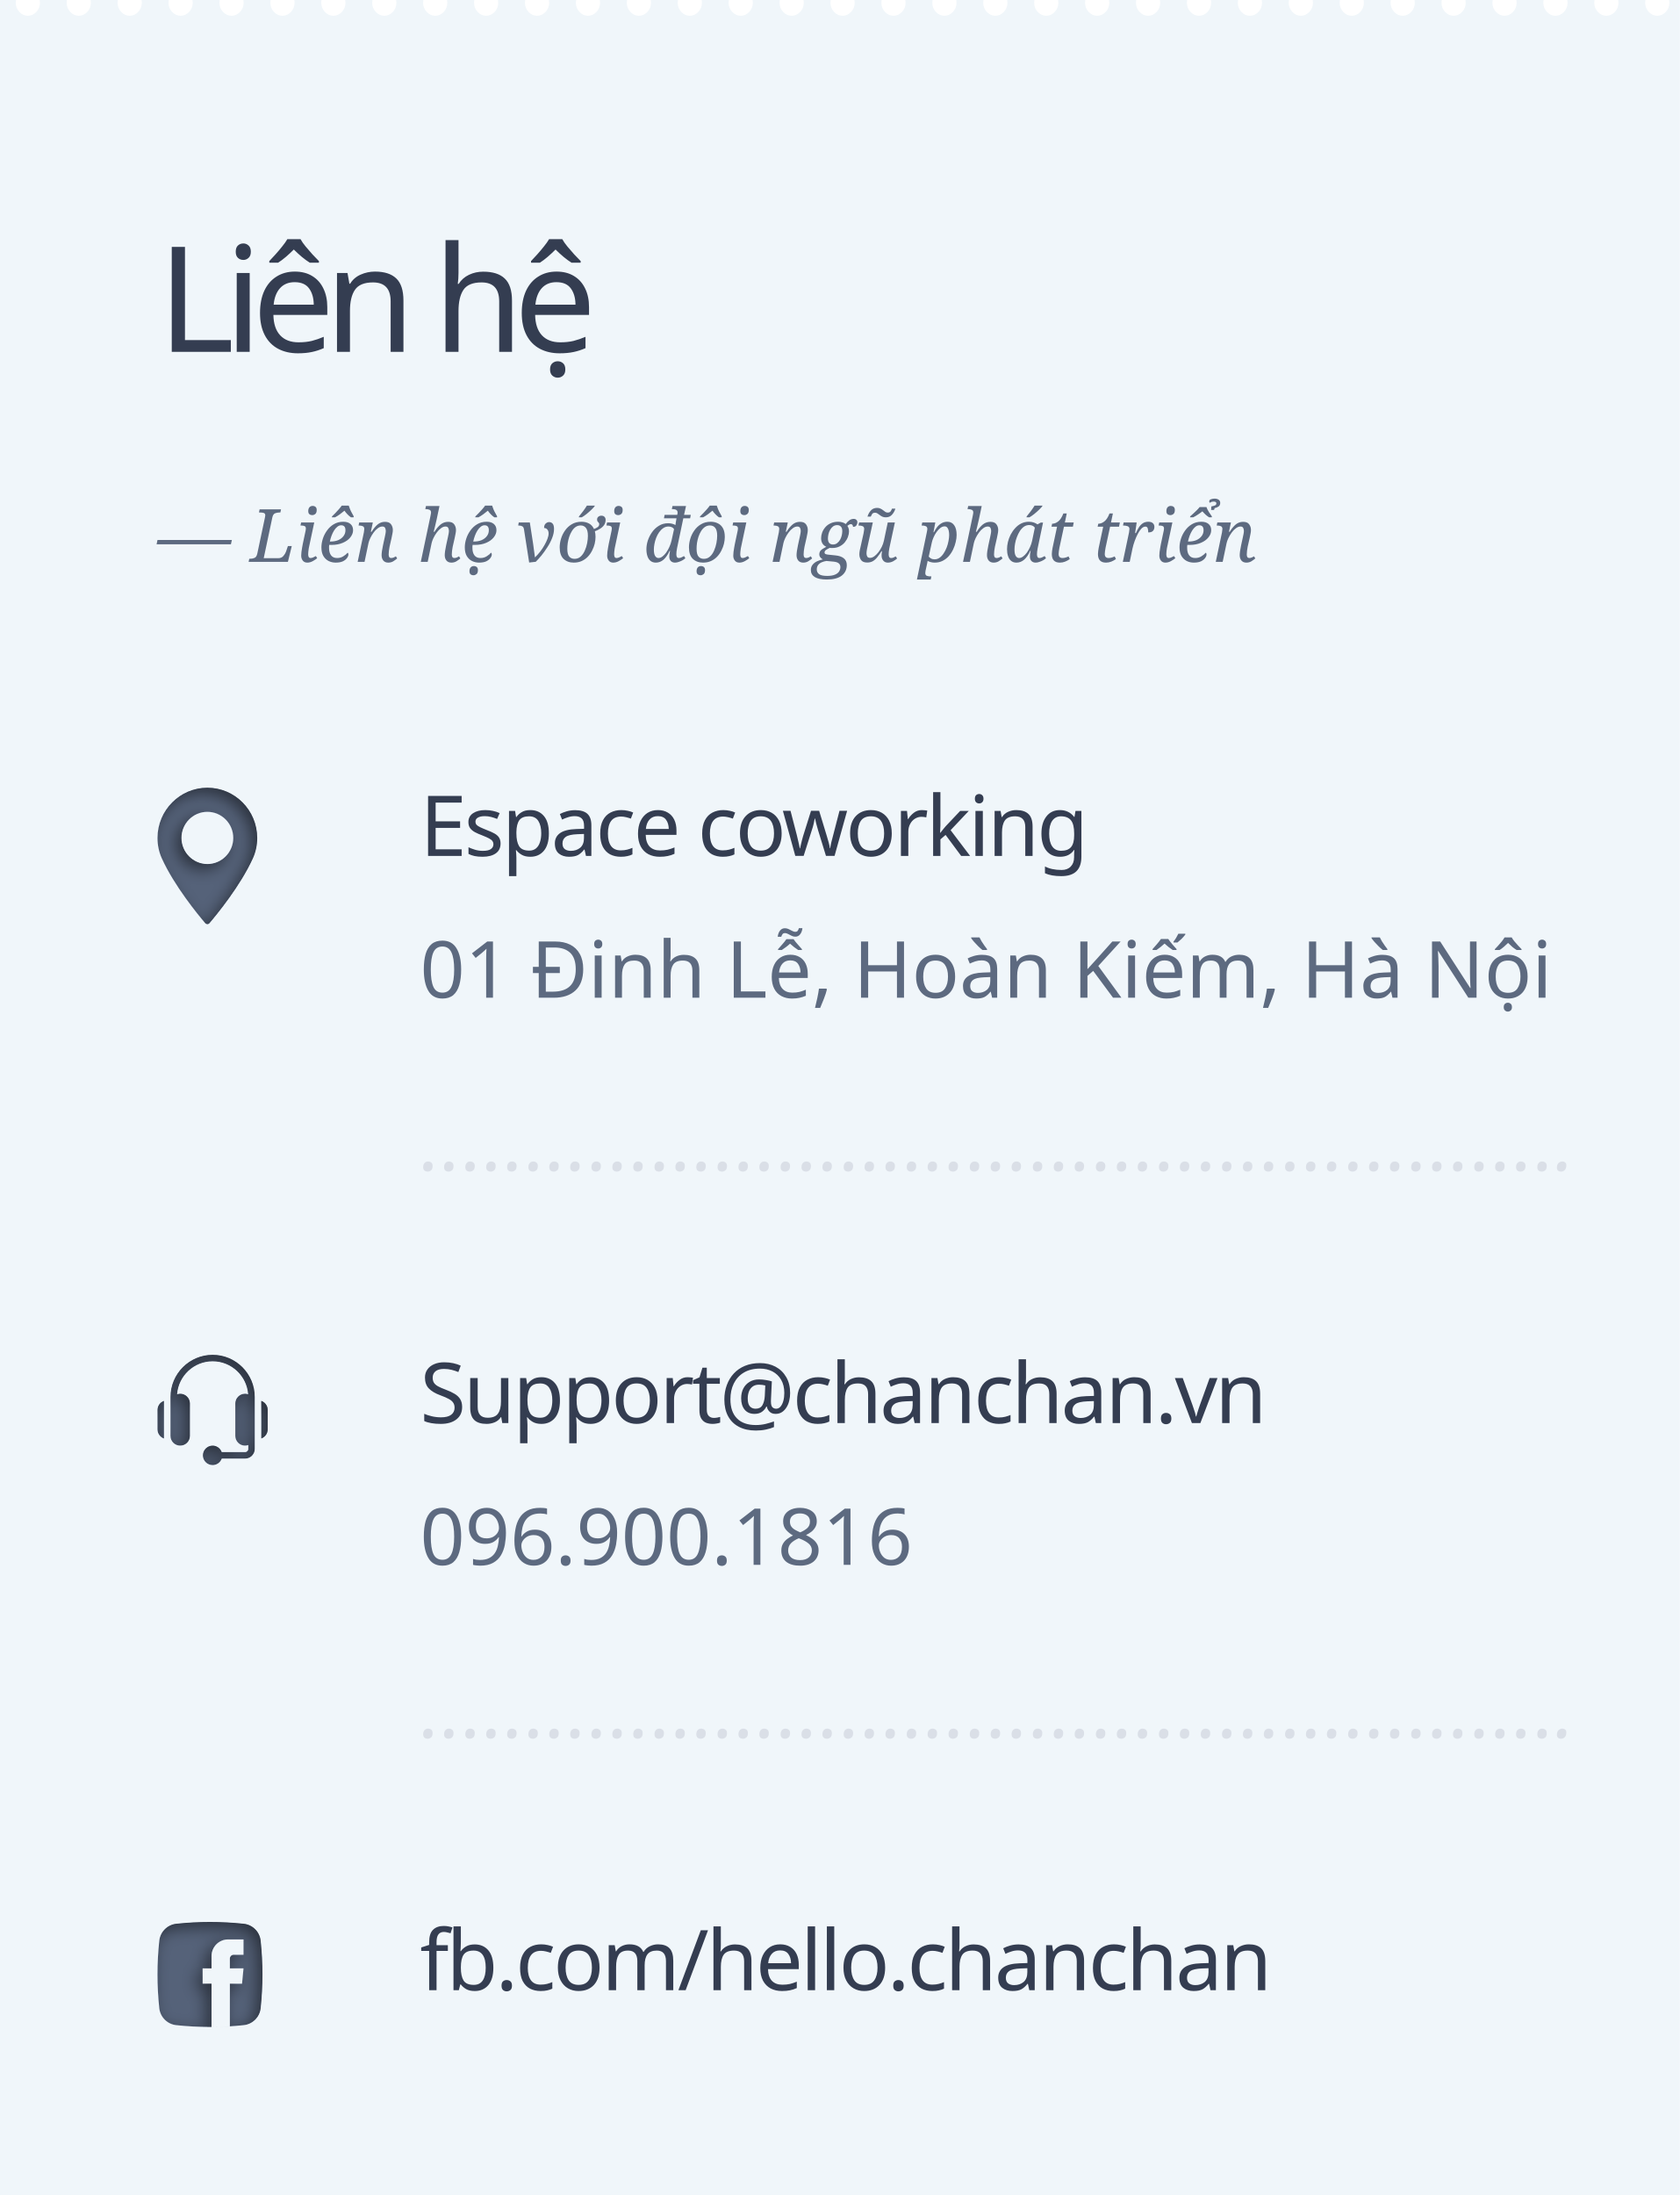
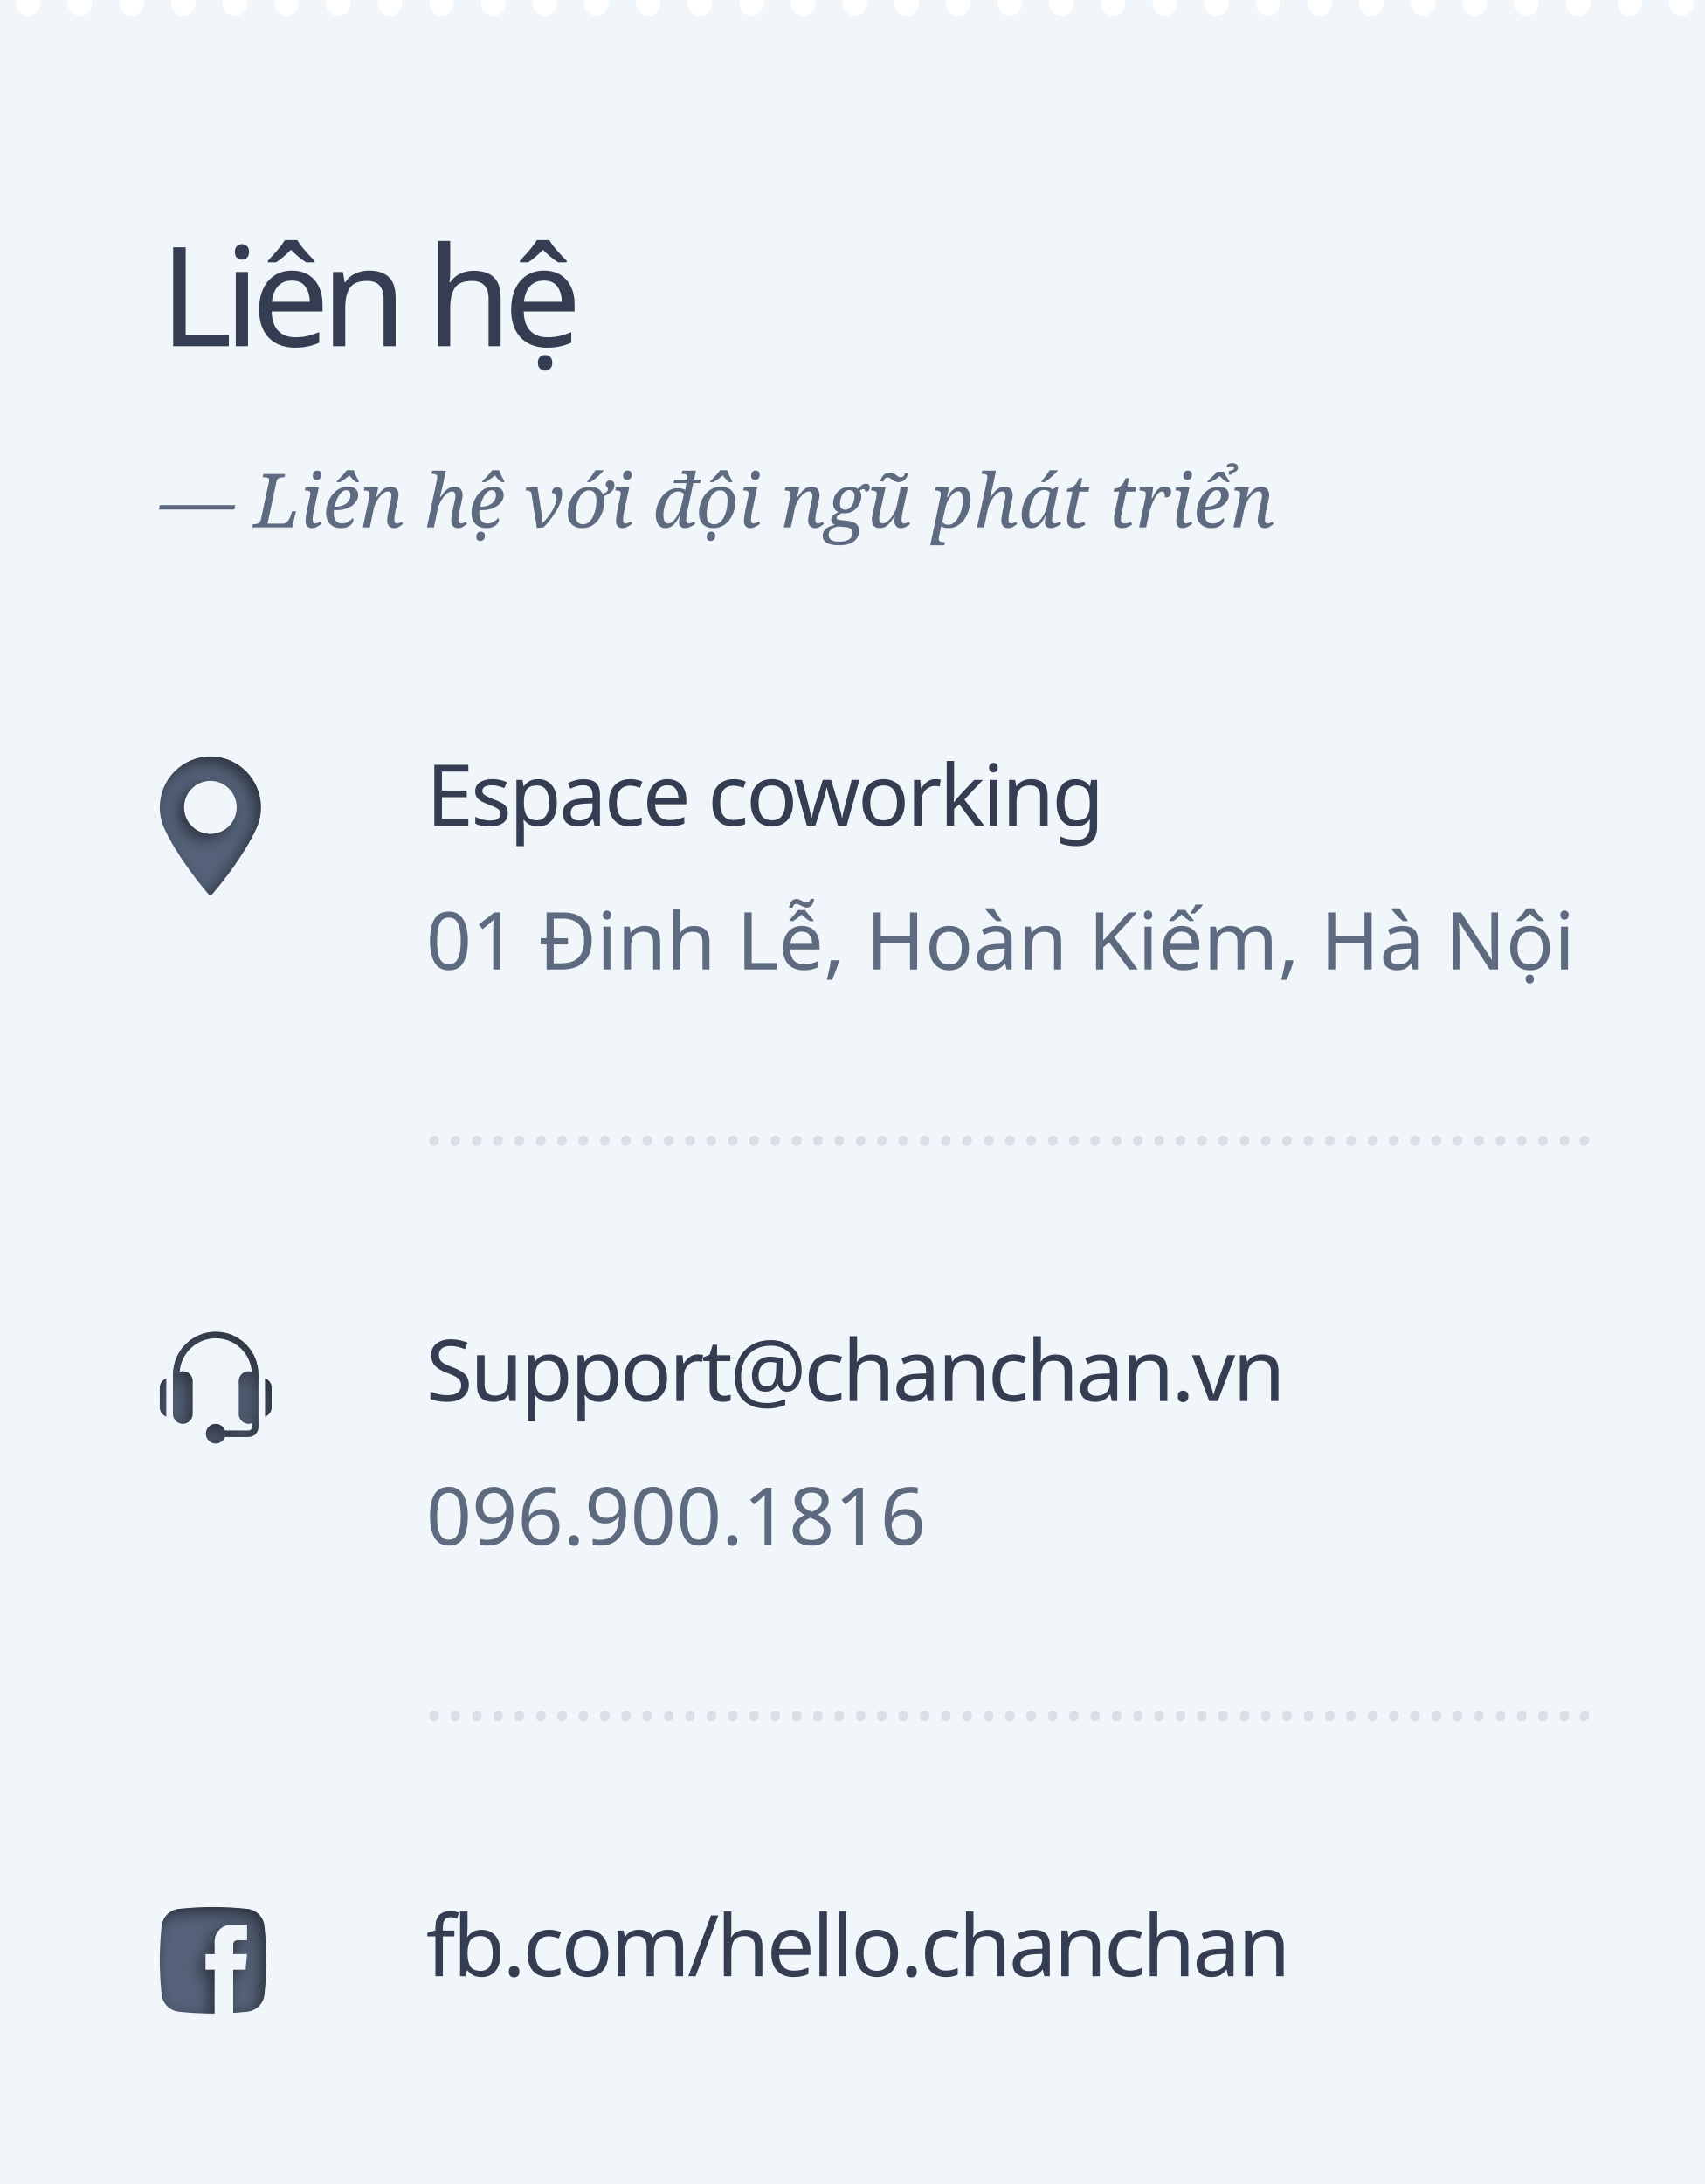
- <svg xmlns="http://www.w3.org/2000/svg" xmlns:xlink="http://www.w3.org/1999/xlink" width="320px" height="418px" viewBox="0 0 320 418" version="1.1">
+ <svg xmlns="http://www.w3.org/2000/svg" xmlns:xlink="http://www.w3.org/1999/xlink" width="320px" height="410px" viewBox="0 0 320 410" version="1.1">
  <defs>
-     <path d="M46.423,385.658 C42.145,386.114 37.855,386.114 33.577,385.658 C31.872,385.476 30.524,384.128 30.342,382.423 C29.886,378.145 29.886,373.855 30.342,369.577 C30.524,367.872 31.872,366.524 33.577,366.342 C37.855,365.886 42.145,365.886 46.423,366.342 C48.128,366.524 49.476,367.872 49.658,369.577 C50.114,373.855 50.114,378.145 49.658,382.423 C49.476,384.128 48.129,385.476 46.423,385.658 Z M40.291,385.999 C41.456,385.993 42.621,385.954 43.786,385.881 L43.786,377.761 L46.105,377.761 L46.385,374.843 L43.786,374.843 L43.786,372.99 C43.786,372.581 44.118,372.249 44.527,372.249 L46.385,372.249 L46.385,369.331 L43.446,369.331 C41.703,369.331 40.291,370.743 40.291,372.486 L40.291,374.843 L38.593,374.843 L38.593,377.761 L40.291,377.761 L40.291,385.999 Z" id="path-1" />
+     <path d="M46.423,377.658 C42.145,378.114 37.855,378.114 33.577,377.658 C31.872,377.476 30.524,376.128 30.342,374.423 C29.886,370.145 29.886,365.855 30.342,361.577 C30.524,359.872 31.872,358.524 33.577,358.342 C37.855,357.886 42.145,357.886 46.423,358.342 C48.128,358.524 49.476,359.872 49.658,361.577 C50.114,365.855 50.114,370.145 49.658,374.423 C49.476,376.128 48.129,377.476 46.423,377.658 Z M40.291,377.999 C41.456,377.993 42.621,377.954 43.786,377.881 L43.786,369.761 L46.105,369.761 L46.385,366.843 L43.786,366.843 L43.786,364.99 C43.786,364.581 44.118,364.249 44.527,364.249 L46.385,364.249 L46.385,361.331 L43.446,361.331 C41.703,361.331 40.291,362.743 40.291,364.486 L40.291,366.843 L38.593,366.843 L38.593,369.761 L40.291,369.761 L40.291,377.999 Z" id="path-1" />
    <filter x="-10.0%" y="-10.0%" width="120.0%" height="120.0%" filterUnits="objectBoundingBox" id="filter-2">
      <feGaussianBlur stdDeviation="1.5" in="SourceAlpha" result="shadowBlurInner1" />
      <feOffset dx="-1" dy="1" in="shadowBlurInner1" result="shadowOffsetInner1" />
      <feComposite in="shadowOffsetInner1" in2="SourceAlpha" operator="arithmetic" k2="-1" k3="1" result="shadowInnerInner1" />
      <feColorMatrix values="0 0 0 0 0   0 0 0 0 0   0 0 0 0 0  0 0 0 0.5 0" type="matrix" in="shadowInnerInner1" />
    </filter>
-     <path d="M39.5,150 C44.738,150 48.999,154.294 49,159.572 C49,160.949 48.721,162.263 48.169,163.479 C45.793,168.717 41.239,174.246 39.9,175.815 C39.8,175.932 39.654,176 39.5,176 C39.346,176 39.2,175.932 39.099,175.815 C37.76,174.245 33.206,168.716 30.831,163.479 C30.28,162.263 30,160.949 30,159.572 C30,154.294 34.262,150 39.5,150 Z M39.5,164.544 C42.221,164.544 44.435,162.313 44.434,159.572 C44.434,156.83 42.22,154.6 39.5,154.6 C36.779,154.6 34.565,156.83 34.565,159.572 C34.565,162.313 36.779,164.544 39.5,164.544 Z" id="path-3" />
+     <path d="M39.5,142 C44.738,142 48.999,146.294 49,151.572 C49,152.949 48.721,154.263 48.169,155.479 C45.793,160.717 41.239,166.246 39.9,167.815 C39.8,167.932 39.654,168 39.5,168 C39.346,168 39.2,167.932 39.099,167.815 C37.76,166.245 33.206,160.716 30.831,155.479 C30.28,154.263 30,152.949 30,151.572 C30,146.294 34.262,142 39.5,142 Z M39.5,156.544 C42.221,156.544 44.435,154.313 44.434,151.572 C44.434,148.83 42.22,146.6 39.5,146.6 C36.779,146.6 34.565,148.83 34.565,151.572 C34.565,154.313 36.779,156.544 39.5,156.544 Z" id="path-3" />
    <filter x="-10.5%" y="-7.7%" width="121.1%" height="115.4%" filterUnits="objectBoundingBox" id="filter-4">
      <feGaussianBlur stdDeviation="1.5" in="SourceAlpha" result="shadowBlurInner1" />
      <feOffset dx="-1" dy="1" in="shadowBlurInner1" result="shadowOffsetInner1" />
      <feComposite in="shadowOffsetInner1" in2="SourceAlpha" operator="arithmetic" k2="-1" k3="1" result="shadowInnerInner1" />
      <feColorMatrix values="0 0 0 0 0   0 0 0 0 0   0 0 0 0 0  0 0 0 0.5 0" type="matrix" in="shadowInnerInner1" />
    </filter>
-     <path d="M40.5,258 C44.927,258 48.529,261.602 48.529,266.029 C48.529,269.749 48.529,272.197 48.529,275.912 C48.529,276.934 47.698,277.765 46.677,277.765 L42.239,277.765 C41.983,278.482 41.304,279 40.5,279 C39.478,279 38.647,278.169 38.647,277.147 C38.647,276.125 39.478,275.294 40.5,275.294 C41.304,275.294 41.983,275.812 42.239,276.529 L46.677,276.529 C47.017,276.529 47.294,276.253 47.294,275.912 L47.294,275.18 C47.1,275.25 46.894,275.294 46.677,275.294 C45.655,275.294 44.823,274.463 44.823,273.441 L44.823,267.265 C44.823,266.243 45.655,265.412 46.677,265.412 C46.884,265.412 47.082,265.449 47.268,265.512 C47.002,262.008 44.071,259.235 40.5,259.235 C36.927,259.235 33.995,262.01 33.732,265.517 C33.919,265.454 34.116,265.412 34.323,265.412 C35.345,265.412 36.177,266.243 36.177,267.265 L36.177,273.441 C36.177,274.463 35.345,275.294 34.323,275.294 C33.302,275.294 32.471,274.463 32.471,273.441 L32.471,266.029 C32.471,261.602 36.073,258 40.5,258 Z M49.765,266.761 C50.482,267.017 51,267.696 51,268.5 L51,272.206 C51,273.01 50.482,273.689 49.765,273.945 L49.765,266.761 Z M30,268.5 C30,267.696 30.518,267.017 31.235,266.761 L31.235,273.945 C30.518,273.689 30,273.01 30,272.206 L30,268.5 Z" id="path-5" />
+     <path d="M40.5,250 C44.927,250 48.529,253.602 48.529,258.029 C48.529,261.749 48.529,264.197 48.529,267.912 C48.529,268.934 47.698,269.765 46.677,269.765 L42.239,269.765 C41.983,270.482 41.304,271 40.5,271 C39.478,271 38.647,270.169 38.647,269.147 C38.647,268.125 39.478,267.294 40.5,267.294 C41.304,267.294 41.983,267.812 42.239,268.529 L46.677,268.529 C47.017,268.529 47.294,268.253 47.294,267.912 L47.294,267.18 C47.1,267.25 46.894,267.294 46.677,267.294 C45.655,267.294 44.823,266.463 44.823,265.441 L44.823,259.265 C44.823,258.243 45.655,257.412 46.677,257.412 C46.884,257.412 47.082,257.449 47.268,257.512 C47.002,254.008 44.071,251.235 40.5,251.235 C36.927,251.235 33.995,254.01 33.732,257.517 C33.919,257.454 34.116,257.412 34.323,257.412 C35.345,257.412 36.177,258.243 36.177,259.265 L36.177,265.441 C36.177,266.463 35.345,267.294 34.323,267.294 C33.302,267.294 32.471,266.463 32.471,265.441 L32.471,258.029 C32.471,253.602 36.073,250 40.5,250 Z M49.765,258.761 C50.482,259.017 51,259.696 51,260.5 L51,264.206 C51,265.01 50.482,265.689 49.765,265.945 L49.765,258.761 Z M30,260.5 C30,259.696 30.518,259.017 31.235,258.761 L31.235,265.945 C30.518,265.689 30,265.01 30,264.206 L30,260.5 Z" id="path-5" />
    <filter x="-9.5%" y="-9.5%" width="119.0%" height="119.0%" filterUnits="objectBoundingBox" id="filter-6">
      <feGaussianBlur stdDeviation="1.5" in="SourceAlpha" result="shadowBlurInner1" />
      <feOffset dx="-1" dy="1" in="shadowBlurInner1" result="shadowOffsetInner1" />
      <feComposite in="shadowOffsetInner1" in2="SourceAlpha" operator="arithmetic" k2="-1" k3="1" result="shadowInnerInner1" />
      <feColorMatrix values="0 0 0 0 0   0 0 0 0 0   0 0 0 0 0  0 0 0 0.5 0" type="matrix" in="shadowInnerInner1" />
    </filter>
  </defs>
  <g id="lienhe" stroke="none" stroke-width="1" fill="none" fill-rule="evenodd">
-     <rect fill="#FFFFFF" x="0" y="0" width="320" height="418" />
-     <path d="M3.047,1.0003845e-11 C3.016,0.167 3,0.34 3,0.519 C3,1.199 3.229,1.782 3.687,2.269 C4.144,2.756 4.684,3 5.306,3 C5.916,3 6.453,2.76 6.917,2.279 C7.38,1.798 7.612,1.212 7.612,0.519 C7.612,0.34 7.596,0.167 7.564,1.00044556e-11 L12.747,1.00044417e-11 C12.715,0.167 12.7,0.34 12.7,0.519 C12.7,1.199 12.928,1.782 13.386,2.269 C13.844,2.756 14.384,3 15.006,3 C15.616,3 16.153,2.76 16.616,2.279 C17.08,1.798 17.312,1.212 17.312,0.519 C17.312,0.34 17.296,0.167 17.264,1.00042336e-11 L22.446,1.00044417e-11 C22.415,0.167 22.399,0.34 22.399,0.519 C22.399,1.199 22.628,1.782 23.086,2.269 C23.543,2.756 24.083,3 24.705,3 C25.327,3 25.867,2.756 26.325,2.269 C26.783,1.782 27.011,1.199 27.011,0.519 C27.011,0.34 26.996,0.167 26.964,1.00042336e-11 L32.146,1.00044417e-11 C32.115,0.167 32.099,0.34 32.099,0.519 C32.099,1.199 32.328,1.782 32.785,2.269 C33.243,2.756 33.783,3 34.405,3 C35.015,3 35.552,2.76 36.016,2.279 C36.479,1.798 36.711,1.212 36.711,0.519 C36.711,0.34 36.695,0.167 36.663,1.00042336e-11 L41.846,1.00044417e-11 C41.814,0.167 41.798,0.34 41.798,0.519 C41.798,1.199 42.027,1.782 42.485,2.269 C42.943,2.756 43.483,3 44.105,3 C44.715,3 45.252,2.76 45.715,2.279 C46.179,1.798 46.411,1.212 46.411,0.519 C46.411,0.34 46.395,0.167 46.363,1.00042336e-11 L51.545,1.00044417e-11 C51.514,0.167 51.498,0.34 51.498,0.519 C51.498,1.199 51.727,1.782 52.185,2.269 C52.642,2.756 53.182,3 53.804,3 C54.426,3 54.966,2.756 55.424,2.269 C55.881,1.782 56.11,1.199 56.11,0.519 C56.11,0.34 56.095,0.167 56.063,1.00042336e-11 L61.245,1.00044417e-11 C61.213,0.167 61.198,0.34 61.198,0.519 C61.198,1.199 61.427,1.782 61.884,2.269 C62.342,2.756 62.882,3 63.504,3 C64.114,3 64.651,2.76 65.115,2.279 C65.578,1.798 65.81,1.212 65.81,0.519 C65.81,0.34 65.794,0.167 65.762,1.00044556e-11 L70.945,1.00044417e-11 C70.913,0.167 70.897,0.34 70.897,0.519 C70.897,1.199 71.126,1.782 71.584,2.269 C72.042,2.756 72.581,3 73.203,3 C73.814,3 74.351,2.76 74.814,2.279 C75.278,1.798 75.51,1.212 75.51,0.519 C75.51,0.34 75.494,0.167 75.462,1.00044556e-11 L80.644,1.00044417e-11 C80.613,0.167 80.597,0.34 80.597,0.519 C80.597,1.199 80.826,1.782 81.284,2.269 C81.741,2.756 82.281,3 82.903,3 C83.525,3 84.065,2.756 84.523,2.269 C84.98,1.782 85.209,1.199 85.209,0.519 C85.209,0.34 85.193,0.167 85.162,1.00042336e-11 L90.344,1.00044417e-11 C90.312,0.167 90.297,0.34 90.297,0.519 C90.297,1.199 90.525,1.782 90.983,2.269 C91.441,2.756 91.981,3 92.603,3 C93.213,3 93.75,2.76 94.213,2.279 C94.677,1.798 94.909,1.212 94.909,0.519 C94.909,0.34 94.893,0.167 94.861,1.00042336e-11 L100.043,1.00044417e-11 C100.012,0.167 99.996,0.34 99.996,0.519 C99.996,1.199 100.225,1.782 100.683,2.269 C101.14,2.756 101.68,3 102.302,3 C102.913,3 103.449,2.76 103.913,2.279 C104.377,1.798 104.608,1.212 104.608,0.519 C104.608,0.34 104.592,0.167 104.561,1.00042336e-11 L109.743,1.00044417e-11 C109.712,0.167 109.696,0.34 109.696,0.519 C109.696,1.199 109.925,1.782 110.382,2.269 C110.84,2.756 111.38,3 112.002,3 C112.624,3 113.164,2.756 113.621,2.269 C114.079,1.782 114.308,1.199 114.308,0.519 C114.308,0.34 114.292,0.167 114.261,9.9962677e-12 L119.443,1.00044417e-11 C119.411,0.167 119.395,0.34 119.395,0.519 C119.395,1.199 119.624,1.782 120.082,2.269 C120.54,2.756 121.08,3 121.702,3 C122.312,3 122.849,2.76 123.312,2.279 C123.776,1.798 124.008,1.212 124.008,0.519 C124.008,0.34 123.992,0.167 123.96,1.00042336e-11 L129.142,1.00044417e-11 C129.111,0.167 129.095,0.34 129.095,0.519 C129.095,1.199 129.324,1.782 129.782,2.269 C130.239,2.756 130.779,3 131.401,3 C132.011,3 132.548,2.76 133.012,2.279 C133.475,1.798 133.707,1.212 133.707,0.519 C133.707,0.34 133.691,0.167 133.659,1.00042336e-11 L138.842,1.00044417e-11 C138.81,0.167 138.795,0.34 138.795,0.519 C138.795,1.199 139.024,1.782 139.481,2.269 C139.939,2.756 140.479,3 141.101,3 C141.723,3 142.263,2.756 142.72,2.269 C143.178,1.782 143.407,1.199 143.407,0.519 C143.407,0.34 143.391,0.167 143.36,9.96674965e-12 L148.542,1.00044417e-11 C148.51,0.167 148.494,0.34 148.494,0.519 C148.494,1.199 148.723,1.782 149.181,2.269 C149.639,2.756 150.178,3 150.8,3 C151.411,3 151.948,2.76 152.411,2.279 C152.875,1.798 153.106,1.212 153.106,0.519 C153.106,0.34 153.091,0.167 153.059,1.00042336e-11 L158.241,1.00044417e-11 C158.21,0.167 158.194,0.34 158.194,0.519 C158.194,1.199 158.423,1.782 158.88,2.269 C159.338,2.756 159.878,3 160.5,3 C161.11,3 161.647,2.76 162.111,2.279 C162.574,1.798 162.806,1.212 162.806,0.519 C162.806,0.34 162.79,0.167 162.758,1.00120329e-11 L167.941,1.00044417e-11 C167.909,0.167 167.894,0.34 167.894,0.519 C167.894,1.199 168.122,1.782 168.58,2.269 C169.038,2.756 169.578,3 170.2,3 C170.822,3 171.361,2.756 171.819,2.269 C172.277,1.782 172.506,1.199 172.506,0.519 C172.506,0.34 172.49,0.167 172.458,9.96674965e-12 L177.64,1.00044417e-11 C177.609,0.167 177.593,0.34 177.593,0.519 C177.593,1.199 177.822,1.782 178.28,2.269 C178.737,2.756 179.277,3 179.899,3 C180.51,3 181.046,2.76 181.51,2.279 C181.974,1.798 182.205,1.212 182.205,0.519 C182.205,0.34 182.189,0.167 182.158,1.00044556e-11 L187.34,1.00044417e-11 C187.309,0.167 187.293,0.34 187.293,0.519 C187.293,1.199 187.522,1.782 187.979,2.269 C188.437,2.756 188.977,3 189.599,3 C190.209,3 190.746,2.76 191.21,2.279 C191.673,1.798 191.905,1.212 191.905,0.519 C191.905,0.34 191.889,0.167 191.857,1.00042336e-11 L197.04,1.00044417e-11 C197.008,0.167 196.992,0.34 196.992,0.519 C196.992,1.199 197.221,1.782 197.679,2.269 C198.137,2.756 198.676,3 199.298,3 C199.92,3 200.46,2.756 200.918,2.269 C201.376,1.782 201.605,1.199 201.605,0.519 C201.605,0.34 201.589,0.167 201.557,9.96674965e-12 L206.739,1.00044417e-11 C206.708,0.167 206.692,0.34 206.692,0.519 C206.692,1.199 206.921,1.782 207.379,2.269 C207.836,2.756 208.376,3 208.998,3 C209.608,3 210.145,2.76 210.609,2.279 C211.072,1.798 211.304,1.212 211.304,0.519 C211.304,0.34 211.288,0.167 211.256,1.00042336e-11 L216.439,1.00044417e-11 C216.407,0.167 216.392,0.34 216.392,0.519 C216.392,1.199 216.62,1.782 217.078,2.269 C217.536,2.756 218.076,3 218.698,3 C219.308,3 219.845,2.76 220.308,2.279 C220.772,1.798 221.004,1.212 221.004,0.519 C221.004,0.34 220.988,0.167 220.956,1.00042336e-11 L226.138,1.00044417e-11 C226.107,0.167 226.091,0.34 226.091,0.519 C226.091,1.199 226.32,1.782 226.778,2.269 C227.236,2.756 227.775,3 228.397,3 C229.019,3 229.559,2.756 230.017,2.269 C230.475,1.782 230.703,1.199 230.703,0.519 C230.703,0.34 230.688,0.167 230.656,1.00042336e-11 L235.838,1.00044417e-11 C235.807,0.167 235.791,0.34 235.791,0.519 C235.791,1.199 236.02,1.782 236.477,2.269 C236.935,2.756 237.475,3 238.097,3 C238.707,3 239.244,2.76 239.708,2.279 C240.171,1.798 240.403,1.212 240.403,0.519 C240.403,0.34 240.387,0.167 240.355,1.00223441e-11 L245.538,1.00044417e-11 C245.506,0.167 245.49,0.34 245.49,0.519 C245.49,1.199 245.719,1.782 246.177,2.269 C246.635,2.756 247.175,3 247.797,3 C248.407,3 248.944,2.76 249.407,2.279 C249.871,1.798 250.103,1.212 250.103,0.519 C250.103,0.34 250.087,0.167 250.055,1.00120329e-11 L255.237,1.00044417e-11 C255.206,0.167 255.19,0.34 255.19,0.519 C255.19,1.199 255.419,1.782 255.877,2.269 C256.334,2.756 256.874,3 257.496,3 C258.118,3 258.658,2.756 259.116,2.269 C259.573,1.782 259.802,1.199 259.802,0.519 C259.802,0.34 259.787,0.167 259.755,1.00042336e-11 L264.937,1.00044417e-11 C264.905,0.167 264.89,0.34 264.89,0.519 C264.89,1.199 265.119,1.782 265.576,2.269 C266.034,2.756 266.574,3 267.196,3 C267.806,3 268.343,2.76 268.807,2.279 C269.27,1.798 269.502,1.212 269.502,0.519 C269.502,0.34 269.486,0.167 269.454,9.94844485e-12 L274.637,1.00044417e-11 C274.605,0.167 274.589,0.34 274.589,0.519 C274.589,1.199 274.818,1.782 275.276,2.269 C275.734,2.756 276.273,3 276.895,3 C277.506,3 278.043,2.76 278.506,2.279 C278.97,1.798 279.202,1.212 279.202,0.519 C279.202,0.34 279.186,0.167 279.154,1.00044556e-11 L284.336,1.00044417e-11 C284.305,0.167 284.289,0.34 284.289,0.519 C284.289,1.199 284.518,1.782 284.976,2.269 C285.433,2.756 285.973,3 286.595,3 C287.217,3 287.757,2.756 288.215,2.269 C288.672,1.782 288.901,1.199 288.901,0.519 C288.901,0.34 288.885,0.167 288.854,1.00042336e-11 L294.036,1.00044417e-11 C294.004,0.167 293.989,0.34 293.989,0.519 C293.989,1.199 294.217,1.782 294.675,2.269 C295.133,2.756 295.673,3 296.295,3 C296.905,3 297.442,2.76 297.905,2.279 C298.369,1.798 298.601,1.212 298.601,0.519 C298.601,0.34 298.585,0.167 298.553,1.00044556e-11 L303.735,1.00044417e-11 C303.704,0.167 303.688,0.34 303.688,0.519 C303.688,1.199 303.917,1.782 304.375,2.269 C304.832,2.756 305.372,3 305.994,3 C306.605,3 307.141,2.76 307.605,2.279 C308.069,1.798 308.3,1.212 308.3,0.519 C308.3,0.34 308.284,0.167 308.253,1.00042336e-11 L313.435,1.00044417e-11 C313.404,0.167 313.388,0.34 313.388,0.519 C313.388,1.199 313.617,1.782 314.074,2.269 C314.532,2.756 315.072,3 315.694,3 C316.316,3 316.856,2.756 317.313,2.269 C317.771,1.782 318,1.199 318,0.519 C318,0.34 317.984,0.167 317.953,1.00044556e-11 L320,1.00044417e-11 L320,418 L0,418 L0,1.00044417e-11 L3.047,1.00044417e-11 Z" id="Rectangle-2" fill="#F0F6FA" />
+     <rect fill="#FFFFFF" x="0" y="0" width="320" height="410" />
+     <path d="M3.047,1.0003845e-11 C3.016,0.167 3,0.34 3,0.519 C3,1.199 3.229,1.782 3.687,2.269 C4.144,2.756 4.684,3 5.306,3 C5.916,3 6.453,2.76 6.917,2.279 C7.38,1.798 7.612,1.212 7.612,0.519 C7.612,0.34 7.596,0.167 7.564,1.00044556e-11 L12.747,1.00044417e-11 C12.715,0.167 12.7,0.34 12.7,0.519 C12.7,1.199 12.928,1.782 13.386,2.269 C13.844,2.756 14.384,3 15.006,3 C15.616,3 16.153,2.76 16.616,2.279 C17.08,1.798 17.312,1.212 17.312,0.519 C17.312,0.34 17.296,0.167 17.264,1.00042336e-11 L22.446,1.00044417e-11 C22.415,0.167 22.399,0.34 22.399,0.519 C22.399,1.199 22.628,1.782 23.086,2.269 C23.543,2.756 24.083,3 24.705,3 C25.327,3 25.867,2.756 26.325,2.269 C26.783,1.782 27.011,1.199 27.011,0.519 C27.011,0.34 26.996,0.167 26.964,1.00042336e-11 L32.146,1.00044417e-11 C32.115,0.167 32.099,0.34 32.099,0.519 C32.099,1.199 32.328,1.782 32.785,2.269 C33.243,2.756 33.783,3 34.405,3 C35.015,3 35.552,2.76 36.016,2.279 C36.479,1.798 36.711,1.212 36.711,0.519 C36.711,0.34 36.695,0.167 36.663,1.00042336e-11 L41.846,1.00044417e-11 C41.814,0.167 41.798,0.34 41.798,0.519 C41.798,1.199 42.027,1.782 42.485,2.269 C42.943,2.756 43.483,3 44.105,3 C44.715,3 45.252,2.76 45.715,2.279 C46.179,1.798 46.411,1.212 46.411,0.519 C46.411,0.34 46.395,0.167 46.363,1.00042336e-11 L51.545,1.00044417e-11 C51.514,0.167 51.498,0.34 51.498,0.519 C51.498,1.199 51.727,1.782 52.185,2.269 C52.642,2.756 53.182,3 53.804,3 C54.426,3 54.966,2.756 55.424,2.269 C55.881,1.782 56.11,1.199 56.11,0.519 C56.11,0.34 56.095,0.167 56.063,1.00042336e-11 L61.245,1.00044417e-11 C61.213,0.167 61.198,0.34 61.198,0.519 C61.198,1.199 61.427,1.782 61.884,2.269 C62.342,2.756 62.882,3 63.504,3 C64.114,3 64.651,2.76 65.115,2.279 C65.578,1.798 65.81,1.212 65.81,0.519 C65.81,0.34 65.794,0.167 65.762,1.00044556e-11 L70.945,1.00044417e-11 C70.913,0.167 70.897,0.34 70.897,0.519 C70.897,1.199 71.126,1.782 71.584,2.269 C72.042,2.756 72.581,3 73.203,3 C73.814,3 74.351,2.76 74.814,2.279 C75.278,1.798 75.51,1.212 75.51,0.519 C75.51,0.34 75.494,0.167 75.462,1.00044556e-11 L80.644,1.00044417e-11 C80.613,0.167 80.597,0.34 80.597,0.519 C80.597,1.199 80.826,1.782 81.284,2.269 C81.741,2.756 82.281,3 82.903,3 C83.525,3 84.065,2.756 84.523,2.269 C84.98,1.782 85.209,1.199 85.209,0.519 C85.209,0.34 85.193,0.167 85.162,1.00042336e-11 L90.344,1.00044417e-11 C90.312,0.167 90.297,0.34 90.297,0.519 C90.297,1.199 90.525,1.782 90.983,2.269 C91.441,2.756 91.981,3 92.603,3 C93.213,3 93.75,2.76 94.213,2.279 C94.677,1.798 94.909,1.212 94.909,0.519 C94.909,0.34 94.893,0.167 94.861,1.00042336e-11 L100.043,1.00044417e-11 C100.012,0.167 99.996,0.34 99.996,0.519 C99.996,1.199 100.225,1.782 100.683,2.269 C101.14,2.756 101.68,3 102.302,3 C102.913,3 103.449,2.76 103.913,2.279 C104.377,1.798 104.608,1.212 104.608,0.519 C104.608,0.34 104.592,0.167 104.561,1.00042336e-11 L109.743,1.00044417e-11 C109.712,0.167 109.696,0.34 109.696,0.519 C109.696,1.199 109.925,1.782 110.382,2.269 C110.84,2.756 111.38,3 112.002,3 C112.624,3 113.164,2.756 113.621,2.269 C114.079,1.782 114.308,1.199 114.308,0.519 C114.308,0.34 114.292,0.167 114.261,9.9962677e-12 L119.443,1.00044417e-11 C119.411,0.167 119.395,0.34 119.395,0.519 C119.395,1.199 119.624,1.782 120.082,2.269 C120.54,2.756 121.08,3 121.702,3 C122.312,3 122.849,2.76 123.312,2.279 C123.776,1.798 124.008,1.212 124.008,0.519 C124.008,0.34 123.992,0.167 123.96,1.00042336e-11 L129.142,1.00044417e-11 C129.111,0.167 129.095,0.34 129.095,0.519 C129.095,1.199 129.324,1.782 129.782,2.269 C130.239,2.756 130.779,3 131.401,3 C132.011,3 132.548,2.76 133.012,2.279 C133.475,1.798 133.707,1.212 133.707,0.519 C133.707,0.34 133.691,0.167 133.659,1.00042336e-11 L138.842,1.00044417e-11 C138.81,0.167 138.795,0.34 138.795,0.519 C138.795,1.199 139.024,1.782 139.481,2.269 C139.939,2.756 140.479,3 141.101,3 C141.723,3 142.263,2.756 142.72,2.269 C143.178,1.782 143.407,1.199 143.407,0.519 C143.407,0.34 143.391,0.167 143.36,9.96674965e-12 L148.542,1.00044417e-11 C148.51,0.167 148.494,0.34 148.494,0.519 C148.494,1.199 148.723,1.782 149.181,2.269 C149.639,2.756 150.178,3 150.8,3 C151.411,3 151.948,2.76 152.411,2.279 C152.875,1.798 153.106,1.212 153.106,0.519 C153.106,0.34 153.091,0.167 153.059,1.00042336e-11 L158.241,1.00044417e-11 C158.21,0.167 158.194,0.34 158.194,0.519 C158.194,1.199 158.423,1.782 158.88,2.269 C159.338,2.756 159.878,3 160.5,3 C161.11,3 161.647,2.76 162.111,2.279 C162.574,1.798 162.806,1.212 162.806,0.519 C162.806,0.34 162.79,0.167 162.758,1.00120329e-11 L167.941,1.00044417e-11 C167.909,0.167 167.894,0.34 167.894,0.519 C167.894,1.199 168.122,1.782 168.58,2.269 C169.038,2.756 169.578,3 170.2,3 C170.822,3 171.361,2.756 171.819,2.269 C172.277,1.782 172.506,1.199 172.506,0.519 C172.506,0.34 172.49,0.167 172.458,9.96674965e-12 L177.64,1.00044417e-11 C177.609,0.167 177.593,0.34 177.593,0.519 C177.593,1.199 177.822,1.782 178.28,2.269 C178.737,2.756 179.277,3 179.899,3 C180.51,3 181.046,2.76 181.51,2.279 C181.974,1.798 182.205,1.212 182.205,0.519 C182.205,0.34 182.189,0.167 182.158,1.00044556e-11 L187.34,1.00044417e-11 C187.309,0.167 187.293,0.34 187.293,0.519 C187.293,1.199 187.522,1.782 187.979,2.269 C188.437,2.756 188.977,3 189.599,3 C190.209,3 190.746,2.76 191.21,2.279 C191.673,1.798 191.905,1.212 191.905,0.519 C191.905,0.34 191.889,0.167 191.857,1.00042336e-11 L197.04,1.00044417e-11 C197.008,0.167 196.992,0.34 196.992,0.519 C196.992,1.199 197.221,1.782 197.679,2.269 C198.137,2.756 198.676,3 199.298,3 C199.92,3 200.46,2.756 200.918,2.269 C201.376,1.782 201.605,1.199 201.605,0.519 C201.605,0.34 201.589,0.167 201.557,9.96674965e-12 L206.739,1.00044417e-11 C206.708,0.167 206.692,0.34 206.692,0.519 C206.692,1.199 206.921,1.782 207.379,2.269 C207.836,2.756 208.376,3 208.998,3 C209.608,3 210.145,2.76 210.609,2.279 C211.072,1.798 211.304,1.212 211.304,0.519 C211.304,0.34 211.288,0.167 211.256,1.00042336e-11 L216.439,1.00044417e-11 C216.407,0.167 216.392,0.34 216.392,0.519 C216.392,1.199 216.62,1.782 217.078,2.269 C217.536,2.756 218.076,3 218.698,3 C219.308,3 219.845,2.76 220.308,2.279 C220.772,1.798 221.004,1.212 221.004,0.519 C221.004,0.34 220.988,0.167 220.956,1.00042336e-11 L226.138,1.00044417e-11 C226.107,0.167 226.091,0.34 226.091,0.519 C226.091,1.199 226.32,1.782 226.778,2.269 C227.236,2.756 227.775,3 228.397,3 C229.019,3 229.559,2.756 230.017,2.269 C230.475,1.782 230.703,1.199 230.703,0.519 C230.703,0.34 230.688,0.167 230.656,1.00042336e-11 L235.838,1.00044417e-11 C235.807,0.167 235.791,0.34 235.791,0.519 C235.791,1.199 236.02,1.782 236.477,2.269 C236.935,2.756 237.475,3 238.097,3 C238.707,3 239.244,2.76 239.708,2.279 C240.171,1.798 240.403,1.212 240.403,0.519 C240.403,0.34 240.387,0.167 240.355,1.00223441e-11 L245.538,1.00044417e-11 C245.506,0.167 245.49,0.34 245.49,0.519 C245.49,1.199 245.719,1.782 246.177,2.269 C246.635,2.756 247.175,3 247.797,3 C248.407,3 248.944,2.76 249.407,2.279 C249.871,1.798 250.103,1.212 250.103,0.519 C250.103,0.34 250.087,0.167 250.055,1.00120329e-11 L255.237,1.00044417e-11 C255.206,0.167 255.19,0.34 255.19,0.519 C255.19,1.199 255.419,1.782 255.877,2.269 C256.334,2.756 256.874,3 257.496,3 C258.118,3 258.658,2.756 259.116,2.269 C259.573,1.782 259.802,1.199 259.802,0.519 C259.802,0.34 259.787,0.167 259.755,1.00042336e-11 L264.937,1.00044417e-11 C264.905,0.167 264.89,0.34 264.89,0.519 C264.89,1.199 265.119,1.782 265.576,2.269 C266.034,2.756 266.574,3 267.196,3 C267.806,3 268.343,2.76 268.807,2.279 C269.27,1.798 269.502,1.212 269.502,0.519 C269.502,0.34 269.486,0.167 269.454,9.94844485e-12 L274.637,1.00044417e-11 C274.605,0.167 274.589,0.34 274.589,0.519 C274.589,1.199 274.818,1.782 275.276,2.269 C275.734,2.756 276.273,3 276.895,3 C277.506,3 278.043,2.76 278.506,2.279 C278.97,1.798 279.202,1.212 279.202,0.519 C279.202,0.34 279.186,0.167 279.154,1.00044556e-11 L284.336,1.00044417e-11 C284.305,0.167 284.289,0.34 284.289,0.519 C284.289,1.199 284.518,1.782 284.976,2.269 C285.433,2.756 285.973,3 286.595,3 C287.217,3 287.757,2.756 288.215,2.269 C288.672,1.782 288.901,1.199 288.901,0.519 C288.901,0.34 288.885,0.167 288.854,1.00042336e-11 L294.036,1.00044417e-11 C294.004,0.167 293.989,0.34 293.989,0.519 C293.989,1.199 294.217,1.782 294.675,2.269 C295.133,2.756 295.673,3 296.295,3 C296.905,3 297.442,2.76 297.905,2.279 C298.369,1.798 298.601,1.212 298.601,0.519 C298.601,0.34 298.585,0.167 298.553,1.00044556e-11 L303.735,1.00044417e-11 C303.704,0.167 303.688,0.34 303.688,0.519 C303.688,1.199 303.917,1.782 304.375,2.269 C304.832,2.756 305.372,3 305.994,3 C306.605,3 307.141,2.76 307.605,2.279 C308.069,1.798 308.3,1.212 308.3,0.519 C308.3,0.34 308.284,0.167 308.253,1.00042336e-11 L313.435,1.00044417e-11 C313.404,0.167 313.388,0.34 313.388,0.519 C313.388,1.199 313.617,1.782 314.074,2.269 C314.532,2.756 315.072,3 315.694,3 C316.316,3 316.856,2.756 317.313,2.269 C317.771,1.782 318,1.199 318,0.519 C318,0.34 317.984,0.167 317.953,1.00044556e-11 L320,1.00044417e-11 L320,410 L0,410 L0,1.00044417e-11 L3.047,1.00044417e-11 Z" id="Rectangle-2" fill="#F0F6FA" />
    <g id="facebook">
      <use fill="#556279" fill-rule="evenodd" xlink:href="#path-1" />
      <use fill="black" fill-opacity="1" filter="url(#filter-2)" xlink:href="#path-1" />
    </g>
    <g id="location">
      <use fill="#556279" fill-rule="evenodd" xlink:href="#path-3" />
      <use fill="black" fill-opacity="1" filter="url(#filter-4)" xlink:href="#path-3" />
    </g>
    <g id="phone">
      <use fill="#556279" fill-rule="evenodd" xlink:href="#path-5" />
      <use fill="black" fill-opacity="1" filter="url(#filter-6)" xlink:href="#path-5" />
    </g>
    <text id="Support@chanchan.vn" font-family="SFCompactDisplay-Semibold, SF Compact Display" font-size="16" font-weight="500" line-spacing="20" letter-spacing="-0.48" fill="#343D51">
-       <tspan x="80" y="271">Support@chanchan.vn</tspan>
+       <tspan x="80" y="263">Support@chanchan.vn</tspan>
    </text>
    <text id="096.900.1816" font-family="SFCompactDisplay-Regular, SF Compact Display" font-size="15" font-weight="normal" line-spacing="22" fill="#5D6A80">
-       <tspan x="80" y="298">096.900.1816</tspan>
+       <tspan x="80" y="290">096.900.1816</tspan>
    </text>
    <text id="fb.com/hello.chancha" font-family="SFCompactDisplay-Semibold, SF Compact Display" font-size="16" font-weight="500" line-spacing="20" letter-spacing="-0.48" fill="#343D51">
-       <tspan x="80" y="379">fb.com/hello.chanchan</tspan>
+       <tspan x="80" y="371">fb.com/hello.chanchan</tspan>
    </text>
    <text id="………………………………………………." font-family="Georgia-Italic, Georgia" font-size="14" font-style="italic" font-weight="normal" line-spacing="22" fill="#DADFE7">
-       <tspan x="80" y="223">……………………………………………….</tspan>
+       <tspan x="80" y="215">……………………………………………….</tspan>
    </text>
    <text id="………………………………………………." font-family="Georgia-Italic, Georgia" font-size="14" font-style="italic" font-weight="normal" line-spacing="22" fill="#DADFE7">
-       <tspan x="80" y="331">……………………………………………….</tspan>
+       <tspan x="80" y="323">……………………………………………….</tspan>
    </text>
    <text id="Espace-coworking" font-family="SFCompactDisplay-Semibold, SF Compact Display" font-size="16" font-weight="500" line-spacing="20" letter-spacing="-0.48" fill="#343D51">
-       <tspan x="80" y="163">Espace coworking</tspan>
+       <tspan x="80" y="155">Espace coworking</tspan>
    </text>
    <text id="01-Đinh-Lễ,-Hoàn-Kiế" font-family="SFCompactDisplay-Regular, SF Compact Display" font-size="15" font-weight="normal" line-spacing="22" fill="#5D6A80">
-       <tspan x="80" y="190">01 Đinh Lễ, Hoàn Kiếm, Hà Nội</tspan>
+       <tspan x="80" y="182">01 Đinh Lễ, Hoàn Kiếm, Hà Nội</tspan>
    </text>
    <text id="—-Liên-hệ-với-đội-ng" font-family="Georgia-Italic, Georgia" font-size="14" font-style="italic" font-weight="normal" line-spacing="22" fill="#5D6A80">
-       <tspan x="30" y="107">— Liên hệ với đội ngũ phát triển</tspan>
+       <tspan x="30" y="99">— Liên hệ với đội ngũ phát triển</tspan>
    </text>
-     <text id="Liên-hệ" font-family="SFCompactDisplay-Semibold, SF Compact Display" font-size="28" font-weight="500" letter-spacing="-1.956" fill="#343D51">
-       <tspan x="30" y="67">Liên hệ</tspan>
+     <text id="Liên-hệ" font-family="SFCompactDisplay-Semibold, SF Compact Display" font-size="26" font-weight="500" line-spacing="26" letter-spacing="-1.56" fill="#343D51">
+       <tspan x="30" y="65">Liên hệ</tspan>
    </text>
  </g>
</svg>
